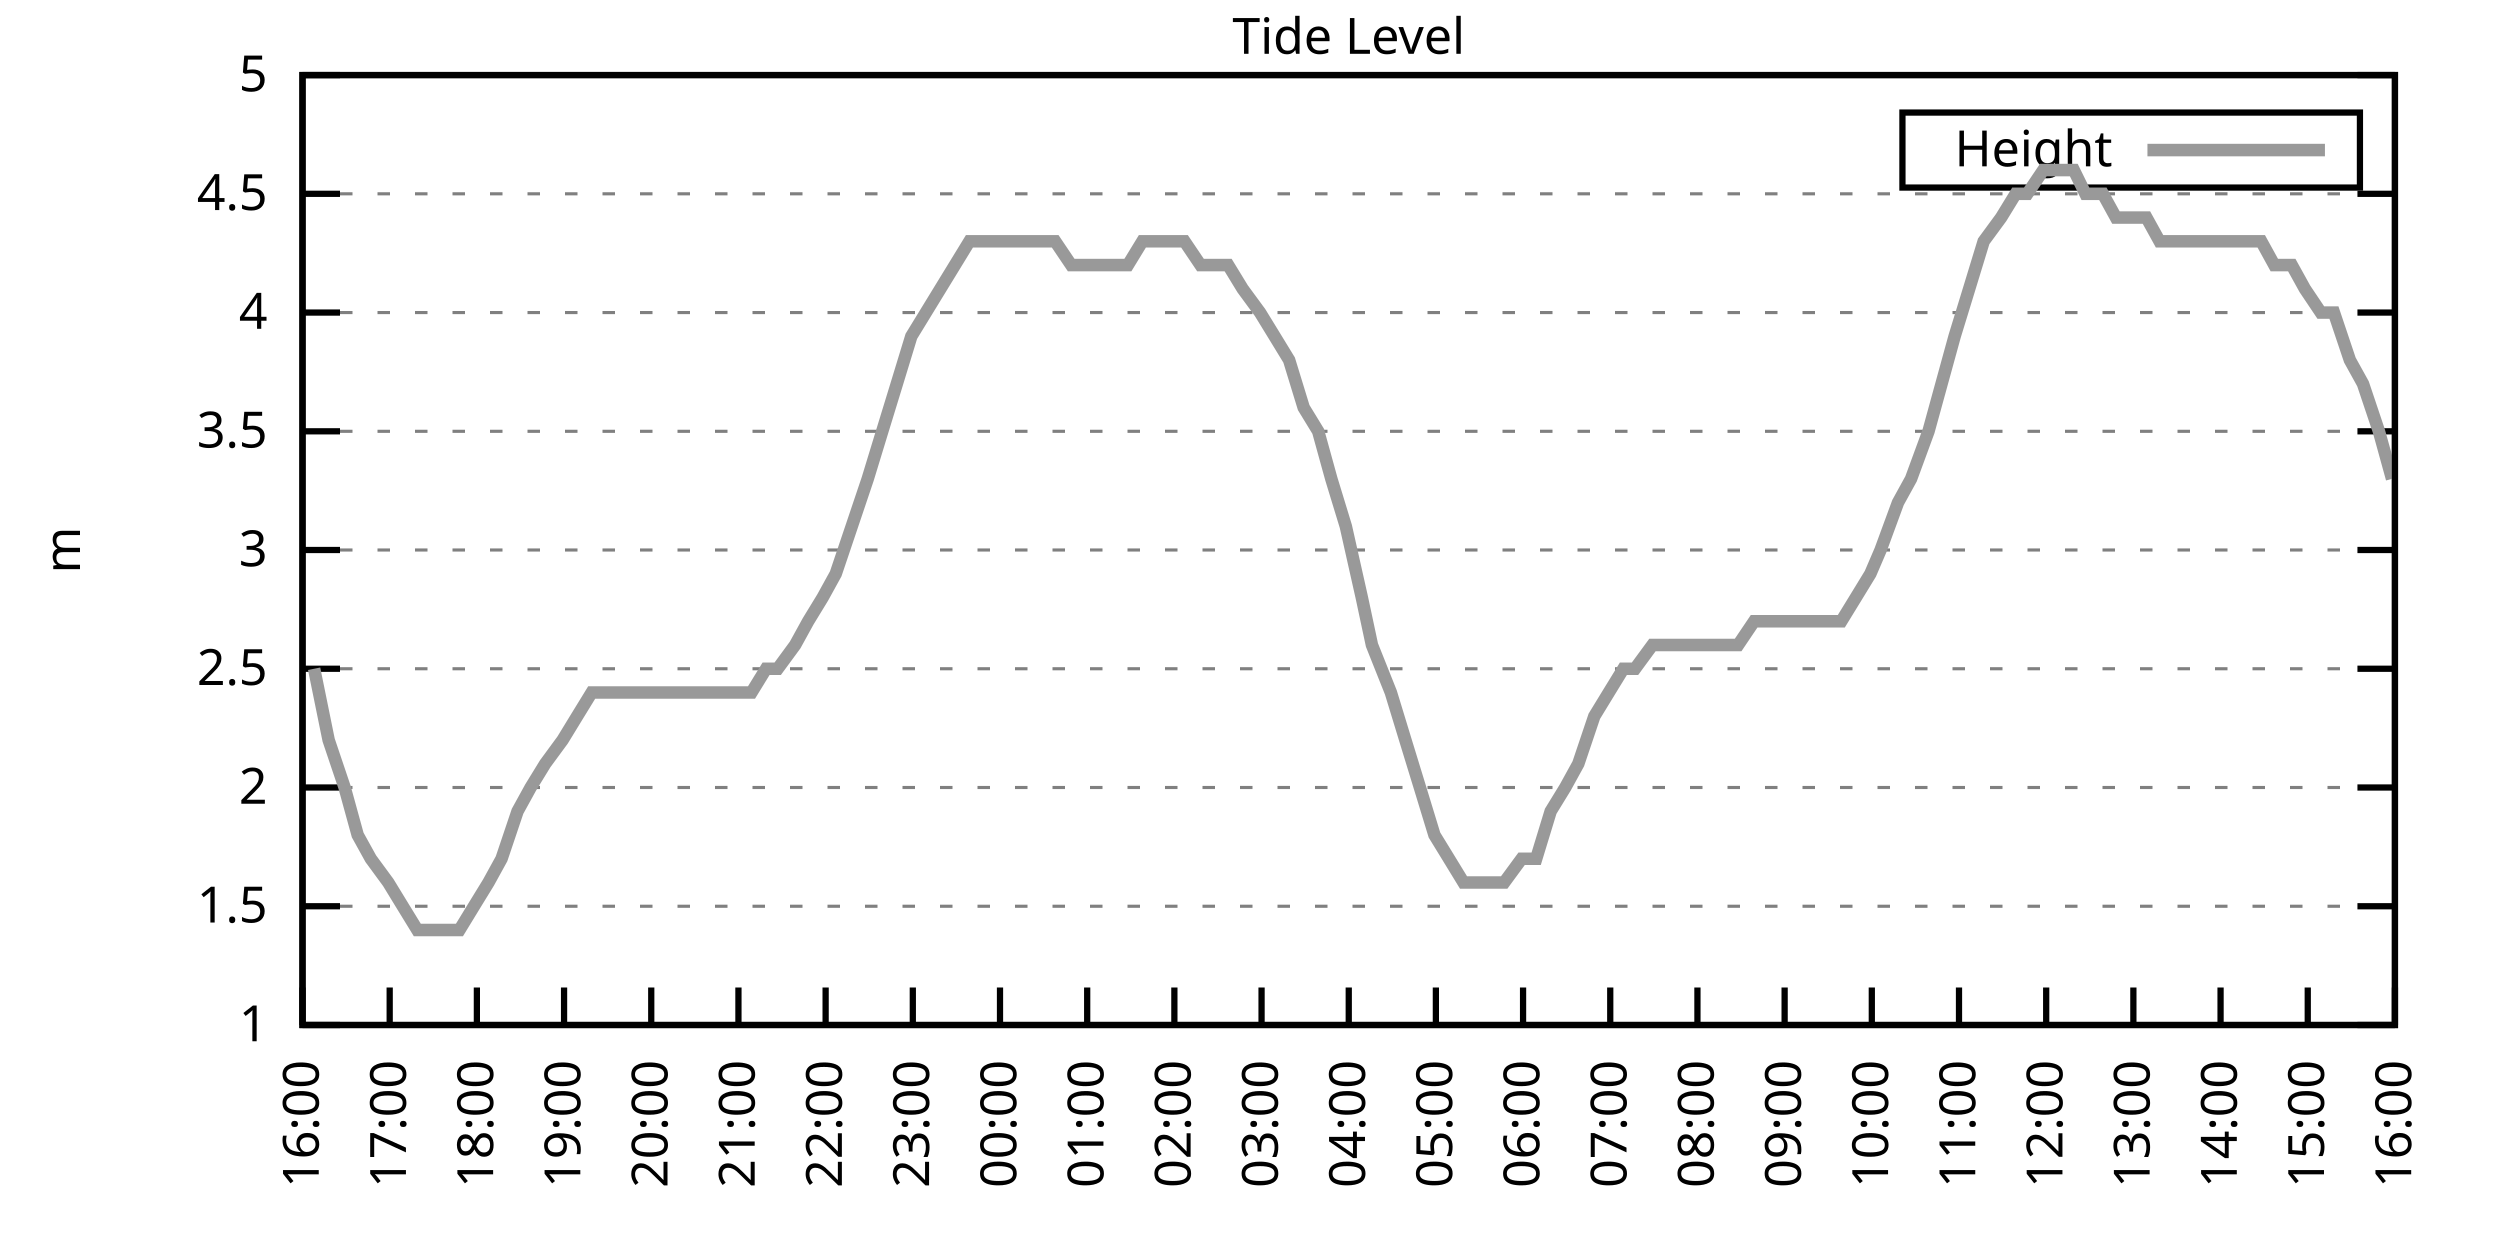
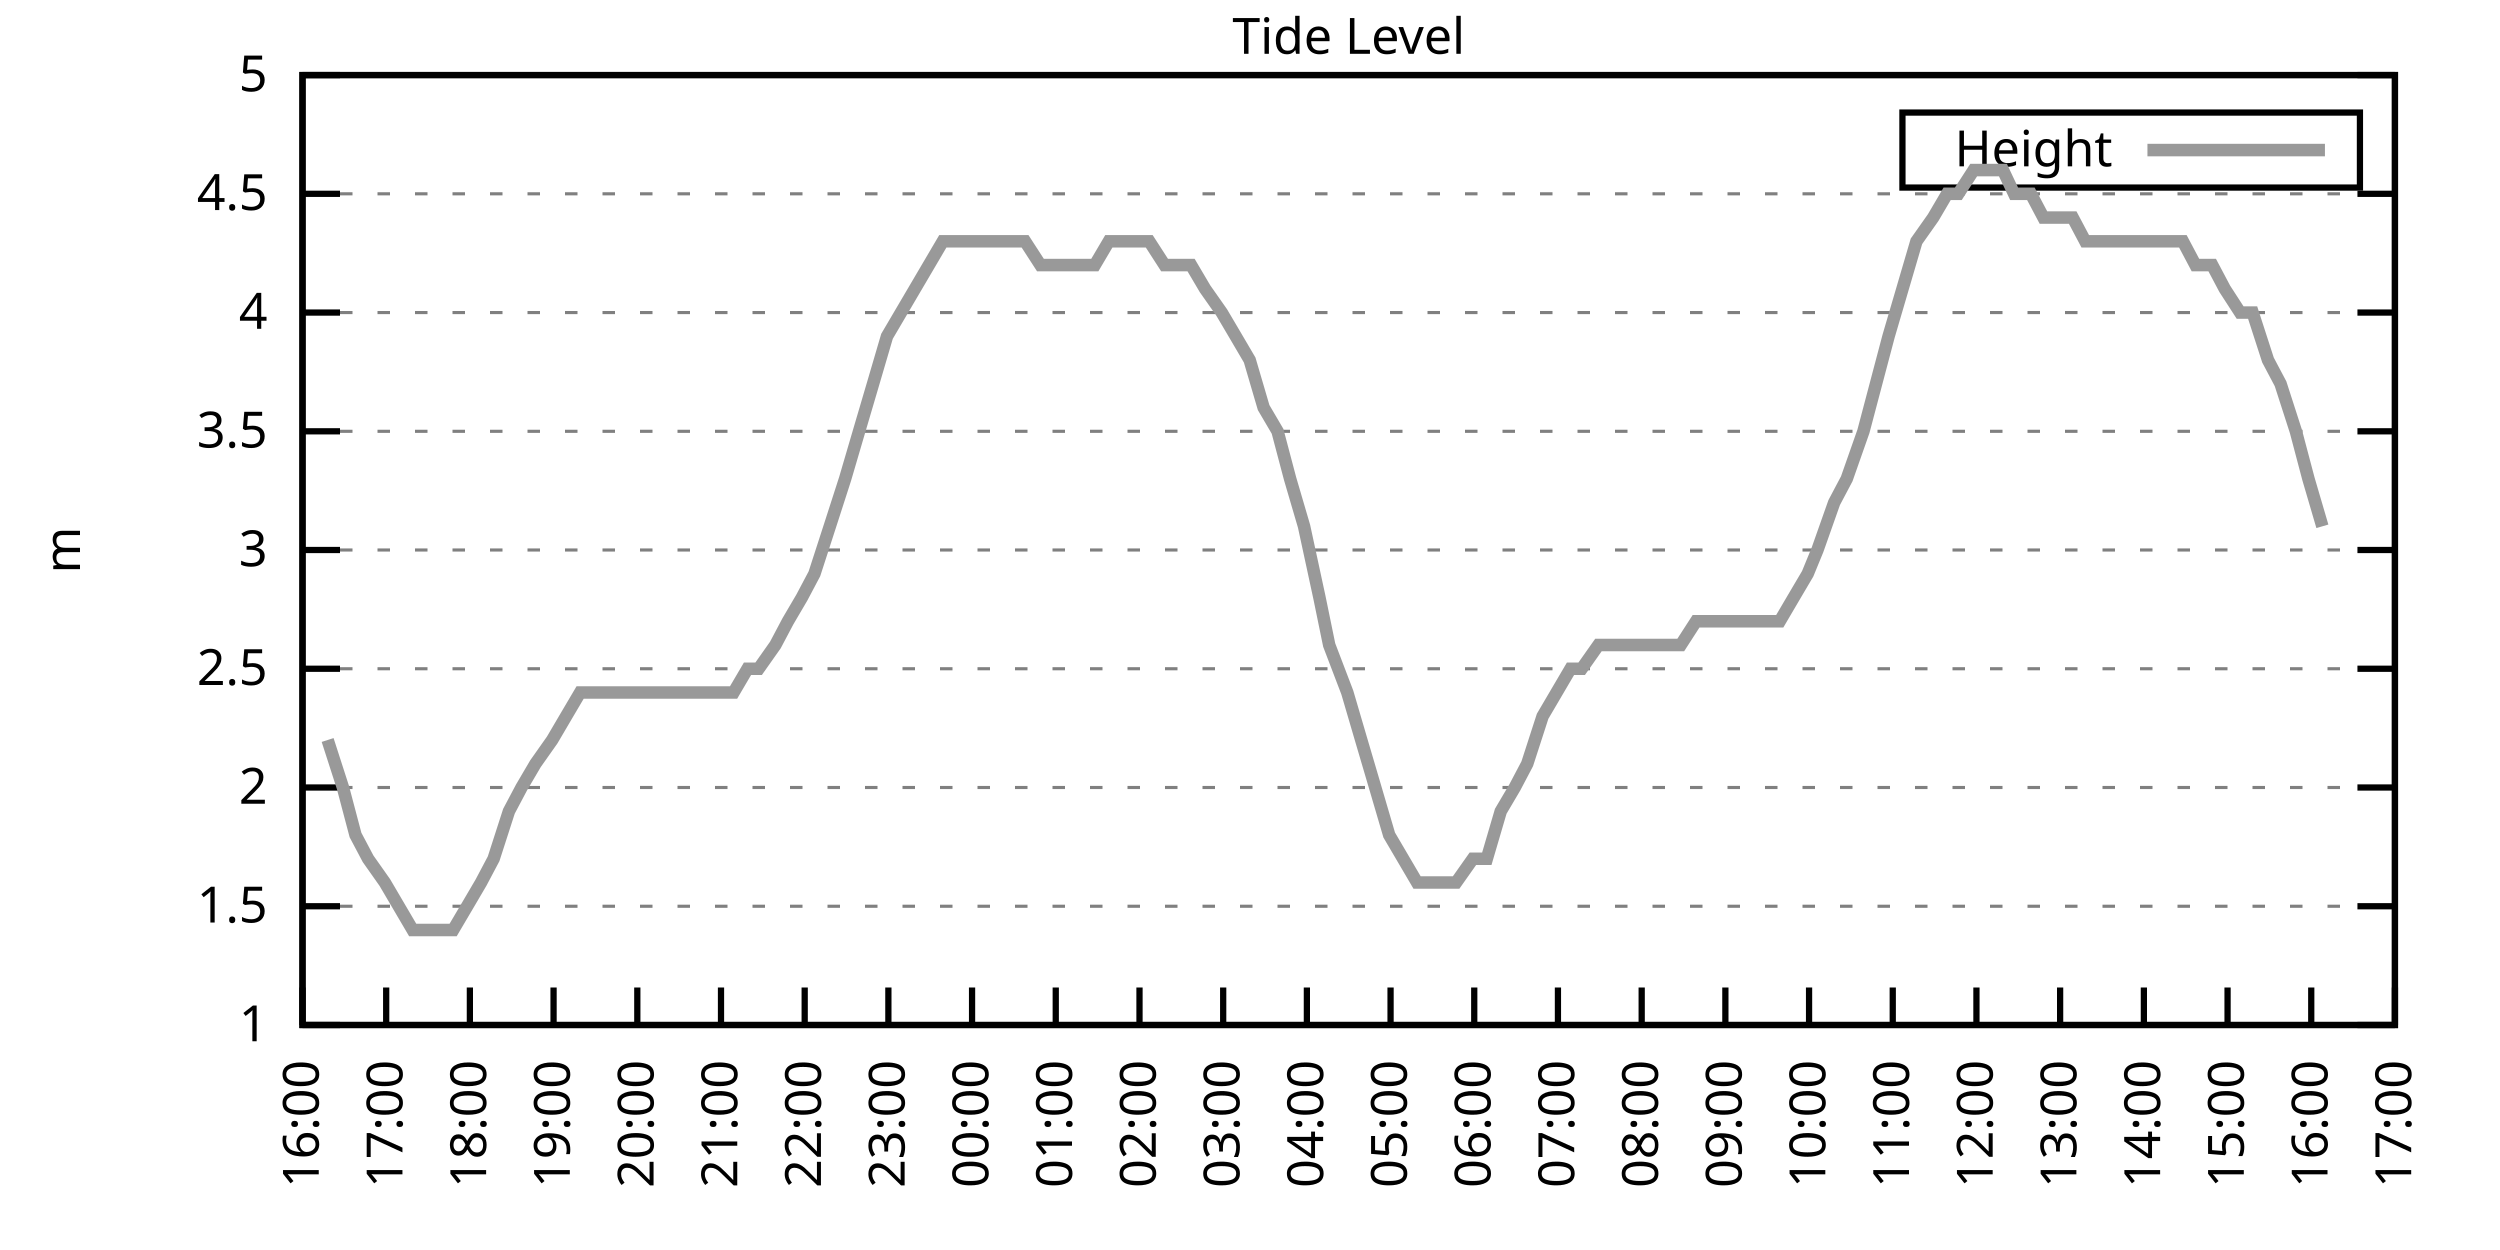
<svg xmlns="http://www.w3.org/2000/svg" xmlns:xlink="http://www.w3.org/1999/xlink" width="400" height="200" viewBox="0 0 400 200">
  <g id="gnuplot_canvas">
    <rect x="0" y="0" width="400" height="200" fill="none" />
    <defs>
      <circle id="gpDot" r="0.5" stroke-width="0.5" stroke="currentColor" />
      <path id="gpPt0" stroke-width="0.333" stroke="currentColor" d="M-1,0 h2 M0,-1 v2" />
      <path id="gpPt1" stroke-width="0.333" stroke="currentColor" d="M-1,-1 L1,1 M1,-1 L-1,1" />
      <path id="gpPt2" stroke-width="0.333" stroke="currentColor" d="M-1,0 L1,0 M0,-1 L0,1 M-1,-1 L1,1 M-1,1 L1,-1" />
      <rect id="gpPt3" stroke-width="0.333" stroke="currentColor" x="-1" y="-1" width="2" height="2" />
      <rect id="gpPt4" stroke-width="0.333" stroke="currentColor" fill="currentColor" x="-1" y="-1" width="2" height="2" />
      <circle id="gpPt5" stroke-width="0.333" stroke="currentColor" cx="0" cy="0" r="1" />
      <use xlink:href="#gpPt5" id="gpPt6" fill="currentColor" stroke="none" />
      <path id="gpPt7" stroke-width="0.333" stroke="currentColor" d="M0,-1.33 L-1.33,0.67 L1.33,0.67 z" />
      <use xlink:href="#gpPt7" id="gpPt8" fill="currentColor" stroke="none" />
      <use xlink:href="#gpPt7" id="gpPt9" stroke="currentColor" transform="rotate(180)" />
      <use xlink:href="#gpPt9" id="gpPt10" fill="currentColor" stroke="none" />
      <use xlink:href="#gpPt3" id="gpPt11" stroke="currentColor" transform="rotate(45)" />
      <use xlink:href="#gpPt11" id="gpPt12" fill="currentColor" stroke="none" />
      <path id="gpPt13" stroke-width="0.333" stroke="currentColor" d="M0,1.330 L1.265,0.411 L0.782,-1.067 L-0.782,-1.076 L-1.265,0.411 z" />
      <use xlink:href="#gpPt13" id="gpPt14" fill="currentColor" stroke="none" />
      <filter id="textbox" filterUnits="objectBoundingBox" x="0" y="0" height="1" width="1">
        <feFlood flood-color="white" flood-opacity="1" result="bgnd" />
        <feComposite in="SourceGraphic" in2="bgnd" operator="atop" />
      </filter>
      <filter id="greybox" filterUnits="objectBoundingBox" x="0" y="0" height="1" width="1">
        <feFlood flood-color="lightgrey" flood-opacity="1" result="grey" />
        <feComposite in="SourceGraphic" in2="grey" operator="atop" />
      </filter>
    </defs>
    <g fill="none" color="white" stroke="currentColor" stroke-width="1.00" stroke-linecap="butt" stroke-linejoin="miter">
</g>
    <g fill="none" color="black" stroke="currentColor" stroke-width="1.00" stroke-linecap="butt" stroke-linejoin="miter">
      <g stroke="none" shape-rendering="crispEdges">
        <polygon fill="rgb(255, 255, 255)" points="48.40,164.00 383.18,164.00 383.18,12.02 48.40,12.02 " />
      </g>
    </g>
    <g fill="none" color="black" stroke="currentColor" stroke-width="1.00" stroke-linecap="butt" stroke-linejoin="miter">
</g>
    <g fill="none" color="black" stroke="black" stroke-width="0.50" stroke-linecap="butt" stroke-linejoin="miter">
</g>
    <g fill="none" color="gray" stroke="currentColor" stroke-width="0.50" stroke-linecap="butt" stroke-linejoin="miter">
      <path stroke="gray" stroke-dasharray="2,4" class="gridline" d="M48.40,164.00 L383.19,164.00  " />
    </g>
    <g fill="none" color="gray" stroke="gray" stroke-width="1.00" stroke-linecap="butt" stroke-linejoin="miter">
</g>
    <g fill="none" color="black" stroke="currentColor" stroke-width="1.00" stroke-linecap="butt" stroke-linejoin="miter">
      <path stroke="black" d="M48.40,164.00 L54.40,164.00 M383.19,164.00 L377.19,164.00  " />
      <g transform="translate(42.80,166.60)" stroke="none" fill="black" font-family="Sans" font-size="8.00" text-anchor="end">
        <text>
          <tspan font-family="Sans"> 1</tspan>
        </text>
      </g>
    </g>
    <g fill="none" color="black" stroke="currentColor" stroke-width="1.00" stroke-linecap="butt" stroke-linejoin="miter">
</g>
    <g fill="none" color="black" stroke="black" stroke-width="0.50" stroke-linecap="butt" stroke-linejoin="miter">
</g>
    <g fill="none" color="gray" stroke="currentColor" stroke-width="0.50" stroke-linecap="butt" stroke-linejoin="miter">
      <path stroke="gray" stroke-dasharray="2,4" class="gridline" d="M48.40,145.00 L383.19,145.00  " />
    </g>
    <g fill="none" color="gray" stroke="gray" stroke-width="1.00" stroke-linecap="butt" stroke-linejoin="miter">
</g>
    <g fill="none" color="black" stroke="currentColor" stroke-width="1.00" stroke-linecap="butt" stroke-linejoin="miter">
      <path stroke="black" d="M48.40,145.00 L54.40,145.00 M383.19,145.00 L377.19,145.00  " />
      <g transform="translate(42.80,147.60)" stroke="none" fill="black" font-family="Sans" font-size="8.00" text-anchor="end">
        <text>
          <tspan font-family="Sans"> 1.5</tspan>
        </text>
      </g>
    </g>
    <g fill="none" color="black" stroke="currentColor" stroke-width="1.00" stroke-linecap="butt" stroke-linejoin="miter">
</g>
    <g fill="none" color="black" stroke="black" stroke-width="0.50" stroke-linecap="butt" stroke-linejoin="miter">
</g>
    <g fill="none" color="gray" stroke="currentColor" stroke-width="0.50" stroke-linecap="butt" stroke-linejoin="miter">
      <path stroke="gray" stroke-dasharray="2,4" class="gridline" d="M48.40,126.00 L383.19,126.00  " />
    </g>
    <g fill="none" color="gray" stroke="gray" stroke-width="1.00" stroke-linecap="butt" stroke-linejoin="miter">
</g>
    <g fill="none" color="black" stroke="currentColor" stroke-width="1.00" stroke-linecap="butt" stroke-linejoin="miter">
      <path stroke="black" d="M48.40,126.00 L54.40,126.00 M383.19,126.00 L377.19,126.00  " />
      <g transform="translate(42.80,128.60)" stroke="none" fill="black" font-family="Sans" font-size="8.00" text-anchor="end">
        <text>
          <tspan font-family="Sans"> 2</tspan>
        </text>
      </g>
    </g>
    <g fill="none" color="black" stroke="currentColor" stroke-width="1.00" stroke-linecap="butt" stroke-linejoin="miter">
</g>
    <g fill="none" color="black" stroke="black" stroke-width="0.50" stroke-linecap="butt" stroke-linejoin="miter">
</g>
    <g fill="none" color="gray" stroke="currentColor" stroke-width="0.50" stroke-linecap="butt" stroke-linejoin="miter">
      <path stroke="gray" stroke-dasharray="2,4" class="gridline" d="M48.40,107.00 L383.19,107.00  " />
    </g>
    <g fill="none" color="gray" stroke="gray" stroke-width="1.00" stroke-linecap="butt" stroke-linejoin="miter">
</g>
    <g fill="none" color="black" stroke="currentColor" stroke-width="1.00" stroke-linecap="butt" stroke-linejoin="miter">
      <path stroke="black" d="M48.40,107.00 L54.40,107.00 M383.19,107.00 L377.19,107.00  " />
      <g transform="translate(42.80,109.60)" stroke="none" fill="black" font-family="Sans" font-size="8.00" text-anchor="end">
        <text>
          <tspan font-family="Sans"> 2.5</tspan>
        </text>
      </g>
    </g>
    <g fill="none" color="black" stroke="currentColor" stroke-width="1.00" stroke-linecap="butt" stroke-linejoin="miter">
</g>
    <g fill="none" color="black" stroke="black" stroke-width="0.50" stroke-linecap="butt" stroke-linejoin="miter">
</g>
    <g fill="none" color="gray" stroke="currentColor" stroke-width="0.50" stroke-linecap="butt" stroke-linejoin="miter">
      <path stroke="gray" stroke-dasharray="2,4" class="gridline" d="M48.40,88.00 L383.19,88.00  " />
    </g>
    <g fill="none" color="gray" stroke="gray" stroke-width="1.00" stroke-linecap="butt" stroke-linejoin="miter">
</g>
    <g fill="none" color="black" stroke="currentColor" stroke-width="1.00" stroke-linecap="butt" stroke-linejoin="miter">
      <path stroke="black" d="M48.40,88.00 L54.40,88.00 M383.19,88.00 L377.19,88.00  " />
      <g transform="translate(42.80,90.60)" stroke="none" fill="black" font-family="Sans" font-size="8.00" text-anchor="end">
        <text>
          <tspan font-family="Sans"> 3</tspan>
        </text>
      </g>
    </g>
    <g fill="none" color="black" stroke="currentColor" stroke-width="1.00" stroke-linecap="butt" stroke-linejoin="miter">
</g>
    <g fill="none" color="black" stroke="black" stroke-width="0.50" stroke-linecap="butt" stroke-linejoin="miter">
</g>
    <g fill="none" color="gray" stroke="currentColor" stroke-width="0.50" stroke-linecap="butt" stroke-linejoin="miter">
      <path stroke="gray" stroke-dasharray="2,4" class="gridline" d="M48.40,69.01 L383.19,69.01  " />
    </g>
    <g fill="none" color="gray" stroke="gray" stroke-width="1.00" stroke-linecap="butt" stroke-linejoin="miter">
</g>
    <g fill="none" color="black" stroke="currentColor" stroke-width="1.00" stroke-linecap="butt" stroke-linejoin="miter">
      <path stroke="black" d="M48.40,69.01 L54.40,69.01 M383.19,69.01 L377.19,69.01  " />
      <g transform="translate(42.80,71.61)" stroke="none" fill="black" font-family="Sans" font-size="8.00" text-anchor="end">
        <text>
          <tspan font-family="Sans"> 3.5</tspan>
        </text>
      </g>
    </g>
    <g fill="none" color="black" stroke="currentColor" stroke-width="1.00" stroke-linecap="butt" stroke-linejoin="miter">
</g>
    <g fill="none" color="black" stroke="black" stroke-width="0.50" stroke-linecap="butt" stroke-linejoin="miter">
</g>
    <g fill="none" color="gray" stroke="currentColor" stroke-width="0.50" stroke-linecap="butt" stroke-linejoin="miter">
      <path stroke="gray" stroke-dasharray="2,4" class="gridline" d="M48.40,50.01 L383.19,50.01  " />
    </g>
    <g fill="none" color="gray" stroke="gray" stroke-width="1.00" stroke-linecap="butt" stroke-linejoin="miter">
</g>
    <g fill="none" color="black" stroke="currentColor" stroke-width="1.00" stroke-linecap="butt" stroke-linejoin="miter">
      <path stroke="black" d="M48.40,50.01 L54.40,50.01 M383.19,50.01 L377.19,50.01  " />
      <g transform="translate(42.80,52.61)" stroke="none" fill="black" font-family="Sans" font-size="8.00" text-anchor="end">
        <text>
          <tspan font-family="Sans"> 4</tspan>
        </text>
      </g>
    </g>
    <g fill="none" color="black" stroke="currentColor" stroke-width="1.00" stroke-linecap="butt" stroke-linejoin="miter">
</g>
    <g fill="none" color="black" stroke="black" stroke-width="0.50" stroke-linecap="butt" stroke-linejoin="miter">
</g>
    <g fill="none" color="gray" stroke="currentColor" stroke-width="0.50" stroke-linecap="butt" stroke-linejoin="miter">
      <path stroke="gray" stroke-dasharray="2,4" class="gridline" d="M48.40,31.01 L383.19,31.01  " />
    </g>
    <g fill="none" color="gray" stroke="gray" stroke-width="1.00" stroke-linecap="butt" stroke-linejoin="miter">
</g>
    <g fill="none" color="black" stroke="currentColor" stroke-width="1.00" stroke-linecap="butt" stroke-linejoin="miter">
      <path stroke="black" d="M48.40,31.01 L54.40,31.01 M383.19,31.01 L377.19,31.01  " />
      <g transform="translate(42.80,33.61)" stroke="none" fill="black" font-family="Sans" font-size="8.00" text-anchor="end">
        <text>
          <tspan font-family="Sans"> 4.5</tspan>
        </text>
      </g>
    </g>
    <g fill="none" color="black" stroke="currentColor" stroke-width="1.00" stroke-linecap="butt" stroke-linejoin="miter">
</g>
    <g fill="none" color="black" stroke="black" stroke-width="0.50" stroke-linecap="butt" stroke-linejoin="miter">
</g>
    <g fill="none" color="gray" stroke="currentColor" stroke-width="0.50" stroke-linecap="butt" stroke-linejoin="miter">
      <path stroke="gray" stroke-dasharray="2,4" class="gridline" d="M48.40,12.01 L383.19,12.01  " />
    </g>
    <g fill="none" color="gray" stroke="gray" stroke-width="1.00" stroke-linecap="butt" stroke-linejoin="miter">
</g>
    <g fill="none" color="black" stroke="currentColor" stroke-width="1.00" stroke-linecap="butt" stroke-linejoin="miter">
      <path stroke="black" d="M48.40,12.01 L54.40,12.01 M383.19,12.01 L377.19,12.01  " />
      <g transform="translate(42.80,14.61)" stroke="none" fill="black" font-family="Sans" font-size="8.00" text-anchor="end">
        <text>
          <tspan font-family="Sans"> 5</tspan>
        </text>
      </g>
    </g>
    <g fill="none" color="black" stroke="currentColor" stroke-width="1.00" stroke-linecap="butt" stroke-linejoin="miter">
      <path stroke="black" d="M48.40,164.00 L48.40,158.00  " />
      <g transform="translate(51.00,169.60) rotate(270.00)" stroke="none" fill="black" font-family="Sans" font-size="8.00" text-anchor="end">
        <text>
          <tspan font-family="Sans">16:00</tspan>
        </text>
      </g>
    </g>
    <g fill="none" color="black" stroke="currentColor" stroke-width="1.00" stroke-linecap="butt" stroke-linejoin="miter">
-       <path stroke="black" d="M62.35,164.00 L62.35,158.00  " />
-       <g transform="translate(64.95,169.60) rotate(270.00)" stroke="none" fill="black" font-family="Sans" font-size="8.00" text-anchor="end">
+       <path stroke="black" d="M61.79,164.00 L61.79,158.00  " />
+       <g transform="translate(64.39,169.60) rotate(270.00)" stroke="none" fill="black" font-family="Sans" font-size="8.00" text-anchor="end">
        <text>
          <tspan font-family="Sans">17:00</tspan>
        </text>
      </g>
    </g>
    <g fill="none" color="black" stroke="currentColor" stroke-width="1.00" stroke-linecap="butt" stroke-linejoin="miter">
-       <path stroke="black" d="M76.30,164.00 L76.30,158.00  " />
-       <g transform="translate(78.90,169.60) rotate(270.00)" stroke="none" fill="black" font-family="Sans" font-size="8.00" text-anchor="end">
+       <path stroke="black" d="M75.18,164.00 L75.18,158.00  " />
+       <g transform="translate(77.78,169.60) rotate(270.00)" stroke="none" fill="black" font-family="Sans" font-size="8.00" text-anchor="end">
        <text>
          <tspan font-family="Sans">18:00</tspan>
        </text>
      </g>
    </g>
    <g fill="none" color="black" stroke="currentColor" stroke-width="1.00" stroke-linecap="butt" stroke-linejoin="miter">
-       <path stroke="black" d="M90.25,164.00 L90.25,158.00  " />
-       <g transform="translate(92.85,169.60) rotate(270.00)" stroke="none" fill="black" font-family="Sans" font-size="8.00" text-anchor="end">
+       <path stroke="black" d="M88.57,164.00 L88.57,158.00  " />
+       <g transform="translate(91.17,169.60) rotate(270.00)" stroke="none" fill="black" font-family="Sans" font-size="8.00" text-anchor="end">
        <text>
          <tspan font-family="Sans">19:00</tspan>
        </text>
      </g>
    </g>
    <g fill="none" color="black" stroke="currentColor" stroke-width="1.00" stroke-linecap="butt" stroke-linejoin="miter">
-       <path stroke="black" d="M104.20,164.00 L104.20,158.00  " />
-       <g transform="translate(106.80,169.60) rotate(270.00)" stroke="none" fill="black" font-family="Sans" font-size="8.00" text-anchor="end">
+       <path stroke="black" d="M101.97,164.00 L101.97,158.00  " />
+       <g transform="translate(104.57,169.60) rotate(270.00)" stroke="none" fill="black" font-family="Sans" font-size="8.00" text-anchor="end">
        <text>
          <tspan font-family="Sans">20:00</tspan>
        </text>
      </g>
    </g>
    <g fill="none" color="black" stroke="currentColor" stroke-width="1.00" stroke-linecap="butt" stroke-linejoin="miter">
-       <path stroke="black" d="M118.15,164.00 L118.15,158.00  " />
-       <g transform="translate(120.75,169.60) rotate(270.00)" stroke="none" fill="black" font-family="Sans" font-size="8.00" text-anchor="end">
+       <path stroke="black" d="M115.36,164.00 L115.36,158.00  " />
+       <g transform="translate(117.96,169.60) rotate(270.00)" stroke="none" fill="black" font-family="Sans" font-size="8.00" text-anchor="end">
        <text>
          <tspan font-family="Sans">21:00</tspan>
        </text>
      </g>
    </g>
    <g fill="none" color="black" stroke="currentColor" stroke-width="1.00" stroke-linecap="butt" stroke-linejoin="miter">
-       <path stroke="black" d="M132.10,164.00 L132.10,158.00  " />
-       <g transform="translate(134.70,169.60) rotate(270.00)" stroke="none" fill="black" font-family="Sans" font-size="8.00" text-anchor="end">
+       <path stroke="black" d="M128.75,164.00 L128.75,158.00  " />
+       <g transform="translate(131.35,169.60) rotate(270.00)" stroke="none" fill="black" font-family="Sans" font-size="8.00" text-anchor="end">
        <text>
          <tspan font-family="Sans">22:00</tspan>
        </text>
      </g>
    </g>
    <g fill="none" color="black" stroke="currentColor" stroke-width="1.00" stroke-linecap="butt" stroke-linejoin="miter">
-       <path stroke="black" d="M146.05,164.00 L146.05,158.00  " />
-       <g transform="translate(148.65,169.60) rotate(270.00)" stroke="none" fill="black" font-family="Sans" font-size="8.00" text-anchor="end">
+       <path stroke="black" d="M142.14,164.00 L142.14,158.00  " />
+       <g transform="translate(144.74,169.60) rotate(270.00)" stroke="none" fill="black" font-family="Sans" font-size="8.00" text-anchor="end">
        <text>
          <tspan font-family="Sans">23:00</tspan>
        </text>
      </g>
    </g>
    <g fill="none" color="black" stroke="currentColor" stroke-width="1.00" stroke-linecap="butt" stroke-linejoin="miter">
-       <path stroke="black" d="M160.00,164.00 L160.00,158.00  " />
-       <g transform="translate(162.60,169.60) rotate(270.00)" stroke="none" fill="black" font-family="Sans" font-size="8.00" text-anchor="end">
+       <path stroke="black" d="M155.53,164.00 L155.53,158.00  " />
+       <g transform="translate(158.13,169.60) rotate(270.00)" stroke="none" fill="black" font-family="Sans" font-size="8.00" text-anchor="end">
        <text>
          <tspan font-family="Sans">00:00</tspan>
        </text>
      </g>
    </g>
    <g fill="none" color="black" stroke="currentColor" stroke-width="1.00" stroke-linecap="butt" stroke-linejoin="miter">
-       <path stroke="black" d="M173.95,164.00 L173.95,158.00  " />
-       <g transform="translate(176.55,169.60) rotate(270.00)" stroke="none" fill="black" font-family="Sans" font-size="8.00" text-anchor="end">
+       <path stroke="black" d="M168.92,164.00 L168.92,158.00  " />
+       <g transform="translate(171.52,169.60) rotate(270.00)" stroke="none" fill="black" font-family="Sans" font-size="8.00" text-anchor="end">
        <text>
          <tspan font-family="Sans">01:00</tspan>
        </text>
      </g>
    </g>
    <g fill="none" color="black" stroke="currentColor" stroke-width="1.00" stroke-linecap="butt" stroke-linejoin="miter">
-       <path stroke="black" d="M187.90,164.00 L187.90,158.00  " />
-       <g transform="translate(190.50,169.60) rotate(270.00)" stroke="none" fill="black" font-family="Sans" font-size="8.00" text-anchor="end">
+       <path stroke="black" d="M182.32,164.00 L182.32,158.00  " />
+       <g transform="translate(184.92,169.60) rotate(270.00)" stroke="none" fill="black" font-family="Sans" font-size="8.00" text-anchor="end">
        <text>
          <tspan font-family="Sans">02:00</tspan>
        </text>
      </g>
    </g>
    <g fill="none" color="black" stroke="currentColor" stroke-width="1.00" stroke-linecap="butt" stroke-linejoin="miter">
-       <path stroke="black" d="M201.85,164.00 L201.85,158.00  " />
-       <g transform="translate(204.45,169.60) rotate(270.00)" stroke="none" fill="black" font-family="Sans" font-size="8.00" text-anchor="end">
+       <path stroke="black" d="M195.71,164.00 L195.71,158.00  " />
+       <g transform="translate(198.31,169.60) rotate(270.00)" stroke="none" fill="black" font-family="Sans" font-size="8.00" text-anchor="end">
        <text>
          <tspan font-family="Sans">03:00</tspan>
        </text>
      </g>
    </g>
    <g fill="none" color="black" stroke="currentColor" stroke-width="1.00" stroke-linecap="butt" stroke-linejoin="miter">
-       <path stroke="black" d="M215.80,164.00 L215.80,158.00  " />
-       <g transform="translate(218.40,169.60) rotate(270.00)" stroke="none" fill="black" font-family="Sans" font-size="8.00" text-anchor="end">
+       <path stroke="black" d="M209.10,164.00 L209.10,158.00  " />
+       <g transform="translate(211.70,169.60) rotate(270.00)" stroke="none" fill="black" font-family="Sans" font-size="8.00" text-anchor="end">
        <text>
          <tspan font-family="Sans">04:00</tspan>
        </text>
      </g>
    </g>
    <g fill="none" color="black" stroke="currentColor" stroke-width="1.00" stroke-linecap="butt" stroke-linejoin="miter">
-       <path stroke="black" d="M229.74,164.00 L229.74,158.00  " />
-       <g transform="translate(232.34,169.60) rotate(270.00)" stroke="none" fill="black" font-family="Sans" font-size="8.00" text-anchor="end">
+       <path stroke="black" d="M222.49,164.00 L222.49,158.00  " />
+       <g transform="translate(225.09,169.60) rotate(270.00)" stroke="none" fill="black" font-family="Sans" font-size="8.00" text-anchor="end">
        <text>
          <tspan font-family="Sans">05:00</tspan>
        </text>
      </g>
    </g>
    <g fill="none" color="black" stroke="currentColor" stroke-width="1.00" stroke-linecap="butt" stroke-linejoin="miter">
-       <path stroke="black" d="M243.69,164.00 L243.69,158.00  " />
-       <g transform="translate(246.29,169.60) rotate(270.00)" stroke="none" fill="black" font-family="Sans" font-size="8.00" text-anchor="end">
+       <path stroke="black" d="M235.88,164.00 L235.88,158.00  " />
+       <g transform="translate(238.48,169.60) rotate(270.00)" stroke="none" fill="black" font-family="Sans" font-size="8.00" text-anchor="end">
        <text>
          <tspan font-family="Sans">06:00</tspan>
        </text>
      </g>
    </g>
    <g fill="none" color="black" stroke="currentColor" stroke-width="1.00" stroke-linecap="butt" stroke-linejoin="miter">
-       <path stroke="black" d="M257.64,164.00 L257.64,158.00  " />
-       <g transform="translate(260.24,169.60) rotate(270.00)" stroke="none" fill="black" font-family="Sans" font-size="8.00" text-anchor="end">
+       <path stroke="black" d="M249.27,164.00 L249.27,158.00  " />
+       <g transform="translate(251.87,169.60) rotate(270.00)" stroke="none" fill="black" font-family="Sans" font-size="8.00" text-anchor="end">
        <text>
          <tspan font-family="Sans">07:00</tspan>
        </text>
      </g>
    </g>
    <g fill="none" color="black" stroke="currentColor" stroke-width="1.00" stroke-linecap="butt" stroke-linejoin="miter">
-       <path stroke="black" d="M271.59,164.00 L271.59,158.00  " />
-       <g transform="translate(274.19,169.60) rotate(270.00)" stroke="none" fill="black" font-family="Sans" font-size="8.00" text-anchor="end">
+       <path stroke="black" d="M262.67,164.00 L262.67,158.00  " />
+       <g transform="translate(265.27,169.60) rotate(270.00)" stroke="none" fill="black" font-family="Sans" font-size="8.00" text-anchor="end">
        <text>
          <tspan font-family="Sans">08:00</tspan>
        </text>
      </g>
    </g>
    <g fill="none" color="black" stroke="currentColor" stroke-width="1.00" stroke-linecap="butt" stroke-linejoin="miter">
-       <path stroke="black" d="M285.54,164.00 L285.54,158.00  " />
-       <g transform="translate(288.14,169.60) rotate(270.00)" stroke="none" fill="black" font-family="Sans" font-size="8.00" text-anchor="end">
+       <path stroke="black" d="M276.06,164.00 L276.06,158.00  " />
+       <g transform="translate(278.66,169.60) rotate(270.00)" stroke="none" fill="black" font-family="Sans" font-size="8.00" text-anchor="end">
        <text>
          <tspan font-family="Sans">09:00</tspan>
        </text>
      </g>
    </g>
    <g fill="none" color="black" stroke="currentColor" stroke-width="1.00" stroke-linecap="butt" stroke-linejoin="miter">
-       <path stroke="black" d="M299.49,164.00 L299.49,158.00  " />
-       <g transform="translate(302.09,169.60) rotate(270.00)" stroke="none" fill="black" font-family="Sans" font-size="8.00" text-anchor="end">
+       <path stroke="black" d="M289.45,164.00 L289.45,158.00  " />
+       <g transform="translate(292.05,169.60) rotate(270.00)" stroke="none" fill="black" font-family="Sans" font-size="8.00" text-anchor="end">
        <text>
          <tspan font-family="Sans">10:00</tspan>
        </text>
      </g>
    </g>
    <g fill="none" color="black" stroke="currentColor" stroke-width="1.00" stroke-linecap="butt" stroke-linejoin="miter">
-       <path stroke="black" d="M313.44,164.00 L313.44,158.00  " />
-       <g transform="translate(316.04,169.60) rotate(270.00)" stroke="none" fill="black" font-family="Sans" font-size="8.00" text-anchor="end">
+       <path stroke="black" d="M302.84,164.00 L302.84,158.00  " />
+       <g transform="translate(305.44,169.60) rotate(270.00)" stroke="none" fill="black" font-family="Sans" font-size="8.00" text-anchor="end">
        <text>
          <tspan font-family="Sans">11:00</tspan>
        </text>
      </g>
    </g>
    <g fill="none" color="black" stroke="currentColor" stroke-width="1.00" stroke-linecap="butt" stroke-linejoin="miter">
-       <path stroke="black" d="M327.39,164.00 L327.39,158.00  " />
-       <g transform="translate(329.99,169.60) rotate(270.00)" stroke="none" fill="black" font-family="Sans" font-size="8.00" text-anchor="end">
+       <path stroke="black" d="M316.23,164.00 L316.23,158.00  " />
+       <g transform="translate(318.83,169.60) rotate(270.00)" stroke="none" fill="black" font-family="Sans" font-size="8.00" text-anchor="end">
        <text>
          <tspan font-family="Sans">12:00</tspan>
        </text>
      </g>
    </g>
    <g fill="none" color="black" stroke="currentColor" stroke-width="1.00" stroke-linecap="butt" stroke-linejoin="miter">
-       <path stroke="black" d="M341.34,164.00 L341.34,158.00  " />
-       <g transform="translate(343.94,169.60) rotate(270.00)" stroke="none" fill="black" font-family="Sans" font-size="8.00" text-anchor="end">
+       <path stroke="black" d="M329.62,164.00 L329.62,158.00  " />
+       <g transform="translate(332.22,169.60) rotate(270.00)" stroke="none" fill="black" font-family="Sans" font-size="8.00" text-anchor="end">
        <text>
          <tspan font-family="Sans">13:00</tspan>
        </text>
      </g>
    </g>
    <g fill="none" color="black" stroke="currentColor" stroke-width="1.00" stroke-linecap="butt" stroke-linejoin="miter">
-       <path stroke="black" d="M355.29,164.00 L355.29,158.00  " />
-       <g transform="translate(357.89,169.60) rotate(270.00)" stroke="none" fill="black" font-family="Sans" font-size="8.00" text-anchor="end">
+       <path stroke="black" d="M343.02,164.00 L343.02,158.00  " />
+       <g transform="translate(345.62,169.60) rotate(270.00)" stroke="none" fill="black" font-family="Sans" font-size="8.00" text-anchor="end">
        <text>
          <tspan font-family="Sans">14:00</tspan>
        </text>
      </g>
    </g>
    <g fill="none" color="black" stroke="currentColor" stroke-width="1.00" stroke-linecap="butt" stroke-linejoin="miter">
-       <path stroke="black" d="M369.24,164.00 L369.24,158.00  " />
-       <g transform="translate(371.84,169.60) rotate(270.00)" stroke="none" fill="black" font-family="Sans" font-size="8.00" text-anchor="end">
+       <path stroke="black" d="M356.41,164.00 L356.41,158.00  " />
+       <g transform="translate(359.01,169.60) rotate(270.00)" stroke="none" fill="black" font-family="Sans" font-size="8.00" text-anchor="end">
        <text>
          <tspan font-family="Sans">15:00</tspan>
+         </text>
+       </g>
+     </g>
+     <g fill="none" color="black" stroke="currentColor" stroke-width="1.00" stroke-linecap="butt" stroke-linejoin="miter">
+       <path stroke="black" d="M369.80,164.00 L369.80,158.00  " />
+       <g transform="translate(372.40,169.60) rotate(270.00)" stroke="none" fill="black" font-family="Sans" font-size="8.00" text-anchor="end">
+         <text>
+           <tspan font-family="Sans">16:00</tspan>
        </text>
      </g>
    </g>
    <g fill="none" color="black" stroke="currentColor" stroke-width="1.00" stroke-linecap="butt" stroke-linejoin="miter">
      <path stroke="black" d="M383.19,164.00 L383.19,158.00  " />
      <g transform="translate(385.79,169.60) rotate(270.00)" stroke="none" fill="black" font-family="Sans" font-size="8.00" text-anchor="end">
        <text>
-           <tspan font-family="Sans">16:00</tspan>
+           <tspan font-family="Sans">17:00</tspan>
        </text>
      </g>
    </g>
    <g fill="none" color="black" stroke="currentColor" stroke-width="1.00" stroke-linecap="butt" stroke-linejoin="miter">
</g>
    <g fill="none" color="black" stroke="currentColor" stroke-width="1.00" stroke-linecap="butt" stroke-linejoin="miter">
      <path stroke="black" d="M48.40,12.01 L48.40,164.00 L383.19,164.00 L383.19,12.01 L48.40,12.01 Z  " />
    </g>
    <g fill="none" color="black" stroke="currentColor" stroke-width="1.00" stroke-linecap="butt" stroke-linejoin="miter">
</g>
    <g fill="none" color="black" stroke="currentColor" stroke-width="1.00" stroke-linecap="butt" stroke-linejoin="miter">
      <path stroke="black" d="M304.39,30.01 L304.39,18.01 L377.59,18.01 L377.59,30.01 L304.39,30.01 Z  " />
    </g>
    <g id="Tide_level_plot_1">
      <g fill="none" color="white" stroke="black" stroke-width="2.00" stroke-linecap="butt" stroke-linejoin="miter">
</g>
      <g fill="none" color="black" stroke="currentColor" stroke-width="2.00" stroke-linecap="butt" stroke-linejoin="miter">
        <g transform="translate(337.99,26.61)" stroke="none" fill="black" font-family="Sans" font-size="8.00" text-anchor="end">
          <text>
            <tspan font-family="Sans">Height</tspan>
          </text>
        </g>
      </g>
      <g fill="none" color="black" stroke="currentColor" stroke-width="2.00" stroke-linecap="butt" stroke-linejoin="miter">
-         <path stroke="rgb(153, 153, 153)" d="M343.59,24.01 L371.99,24.01 M50.26,107.00 L52.58,118.40 L55.14,126.00 L57.23,133.60 L59.33,137.40 L62.12,141.20   L64.44,145.00 L66.77,148.80 L69.09,148.80 L71.42,148.80 L73.51,148.80 L75.83,145.00 L78.16,141.20 L80.25,137.40   L82.81,129.80 L84.90,126.00 L87.23,122.20 L90.02,118.40 L92.34,114.60 L94.67,110.80 L96.76,110.80 L99.32,110.80   L101.64,110.80 L103.97,110.80 L106.29,110.80 L108.62,110.80 L110.94,110.80 L113.03,110.80 L115.13,110.80 L117.92,110.80   L120.24,110.80 L122.57,107.00 L124.43,107.00 L127.22,103.20 L129.31,99.40 L131.63,95.60 L133.72,91.80 L136.28,84.21   L138.84,76.61 L141.16,69.01 L143.49,61.41 L145.81,53.81 L155.11,38.61 L157.21,38.61 L159.30,38.61 L161.86,38.61   L164.41,38.61 L166.04,38.61 L168.83,38.61 L171.39,42.41 L173.25,42.41 L175.34,42.41 L178.36,42.41 L180.46,42.41   L182.78,38.61 L185.34,38.61 L187.66,38.61 L189.52,38.61 L192.08,42.41 L194.41,42.41 L196.50,42.41 L198.82,46.21   L201.61,50.01 L203.94,53.81 L206.26,57.61 L208.59,65.21 L210.91,69.01 L213.01,76.61 L215.33,84.21 L217.89,95.60   L219.51,103.20 L222.54,110.80 L224.86,118.40 L227.19,126.00 L229.51,133.60 L231.84,137.40 L234.16,141.20 L236.49,141.20   L238.58,141.20 L240.67,141.20 L243.46,137.40 L245.79,137.40 L248.11,129.80 L250.44,126.00 L252.53,122.20 L255.09,114.60   L257.41,110.80 L259.74,107.00 L261.60,107.00 L264.39,103.20 L266.71,103.20 L269.04,103.20 L271.13,103.20 L273.45,103.20   L276.01,103.20 L278.10,103.20 L280.66,99.40 L282.99,99.40 L285.31,99.40 L287.64,99.40 L289.26,99.40 L292.29,99.40   L294.61,99.40 L296.94,95.60 L299.26,91.80 L300.89,88.00 L303.68,80.41 L305.77,76.61 L308.56,69.01 L310.65,61.41   L312.74,53.81 L315.07,46.21 L317.39,38.61 L320.18,34.81 L322.51,31.01 L324.37,31.01 L326.93,27.21 L329.25,27.21   L331.81,27.21 L333.67,31.01 L336.46,31.01 L338.55,34.81 L340.88,34.81 L343.43,34.81 L345.53,38.61 L348.08,38.61   L350.41,38.61 L352.50,38.61 L355.06,38.61 L356.92,38.61 L359.71,38.61 L361.80,38.61 L363.89,42.41 L366.68,42.41   L368.78,46.21 L371.33,50.01 L373.43,50.01 L375.98,57.61 L378.08,61.41 L380.63,69.01 L382.73,76.61  " />
+         <path stroke="rgb(153, 153, 153)" d="M343.59,24.01 L371.99,24.01 M52.42,118.40 L54.87,126.00 L56.88,133.60 L58.89,137.40 L61.57,141.20 L63.80,145.00   L66.03,148.80 L68.26,148.80 L70.50,148.80 L72.50,148.80 L74.74,145.00 L76.97,141.20 L78.98,137.40 L81.43,129.80   L83.44,126.00 L85.67,122.20 L88.35,118.40 L90.58,114.60 L92.82,110.80 L94.82,110.80 L97.28,110.80 L99.51,110.80   L101.74,110.80 L103.98,110.80 L106.21,110.80 L108.44,110.80 L110.45,110.80 L112.46,110.80 L115.13,110.80 L117.37,110.80   L119.60,107.00 L121.38,107.00 L124.06,103.20 L126.07,99.40 L128.30,95.60 L130.31,91.80 L132.77,84.21 L135.22,76.61   L137.45,69.01 L139.69,61.41 L141.92,53.81 L150.85,38.61 L152.85,38.61 L154.86,38.61 L157.32,38.61 L159.77,38.61   L161.34,38.61 L164.01,38.61 L166.47,42.41 L168.25,42.41 L170.26,42.41 L173.17,42.41 L175.17,42.41 L177.41,38.61   L179.86,38.61 L182.09,38.61 L183.88,38.61 L186.33,42.41 L188.57,42.41 L190.57,42.41 L192.81,46.21 L195.48,50.01   L197.72,53.81 L199.95,57.61 L202.18,65.21 L204.41,69.01 L206.42,76.61 L208.65,84.21 L211.11,95.60 L212.67,103.20   L215.57,110.80 L217.80,118.40 L220.04,126.00 L222.27,133.60 L224.50,137.40 L226.73,141.20 L228.96,141.20 L230.97,141.20   L232.98,141.20 L235.66,137.40 L237.89,137.40 L240.12,129.80 L242.36,126.00 L244.36,122.20 L246.82,114.60 L249.05,110.80   L251.28,107.00 L253.07,107.00 L255.75,103.20 L257.98,103.20 L260.21,103.20 L262.22,103.20 L264.45,103.20 L266.91,103.20   L268.92,103.20 L271.37,99.40 L273.60,99.40 L275.83,99.40 L278.07,99.40 L279.63,99.40 L282.53,99.40 L284.76,99.40   L286.99,95.60 L289.23,91.80 L290.79,88.00 L293.47,80.41 L295.48,76.61 L298.15,69.01 L300.16,61.41 L302.17,53.81   L304.40,46.21 L306.63,38.61 L309.31,34.81 L311.54,31.01 L313.33,31.01 L315.79,27.21 L318.02,27.21 L320.47,27.21   L322.26,31.01 L324.94,31.01 L326.95,34.81 L329.18,34.81 L331.63,34.81 L333.64,38.61 L336.10,38.61 L338.33,38.61   L340.34,38.61 L342.79,38.61 L344.58,38.61 L347.26,38.61 L349.26,38.61 L351.27,42.41 L353.95,42.41 L355.96,46.21   L358.42,50.01 L360.42,50.01 L362.88,57.61 L364.89,61.41 L367.34,69.01 L369.35,76.61 L371.58,84.21  " />
      </g>
    </g>
    <g fill="none" color="black" stroke="currentColor" stroke-width="2.00" stroke-linecap="butt" stroke-linejoin="miter">
</g>
    <g fill="none" color="black" stroke="black" stroke-width="1.00" stroke-linecap="butt" stroke-linejoin="miter">
</g>
    <g fill="none" color="black" stroke="currentColor" stroke-width="1.00" stroke-linecap="butt" stroke-linejoin="miter">
      <path stroke="black" d="M48.40,12.01 L48.40,164.00 L383.19,164.00 L383.19,12.01 L48.40,12.01 Z  " />
      <g transform="translate(12.80,88.01) rotate(270.00)" stroke="none" fill="black" font-family="Sans" font-size="8.00" text-anchor="middle">
        <text>
          <tspan font-family="Sans">m</tspan>
        </text>
      </g>
    </g>
    <g fill="none" color="black" stroke="currentColor" stroke-width="1.00" stroke-linecap="butt" stroke-linejoin="miter">
</g>
    <g fill="none" color="black" stroke="currentColor" stroke-width="1.00" stroke-linecap="butt" stroke-linejoin="miter">
      <g transform="translate(215.79,8.61)" stroke="none" fill="black" font-family="Sans" font-size="8.00" text-anchor="middle">
        <text>
          <tspan font-family="Sans">Tide Level</tspan>
        </text>
      </g>
    </g>
    <g fill="none" color="black" stroke="currentColor" stroke-width="1.00" stroke-linecap="butt" stroke-linejoin="miter">
</g>
  </g>
</svg>
